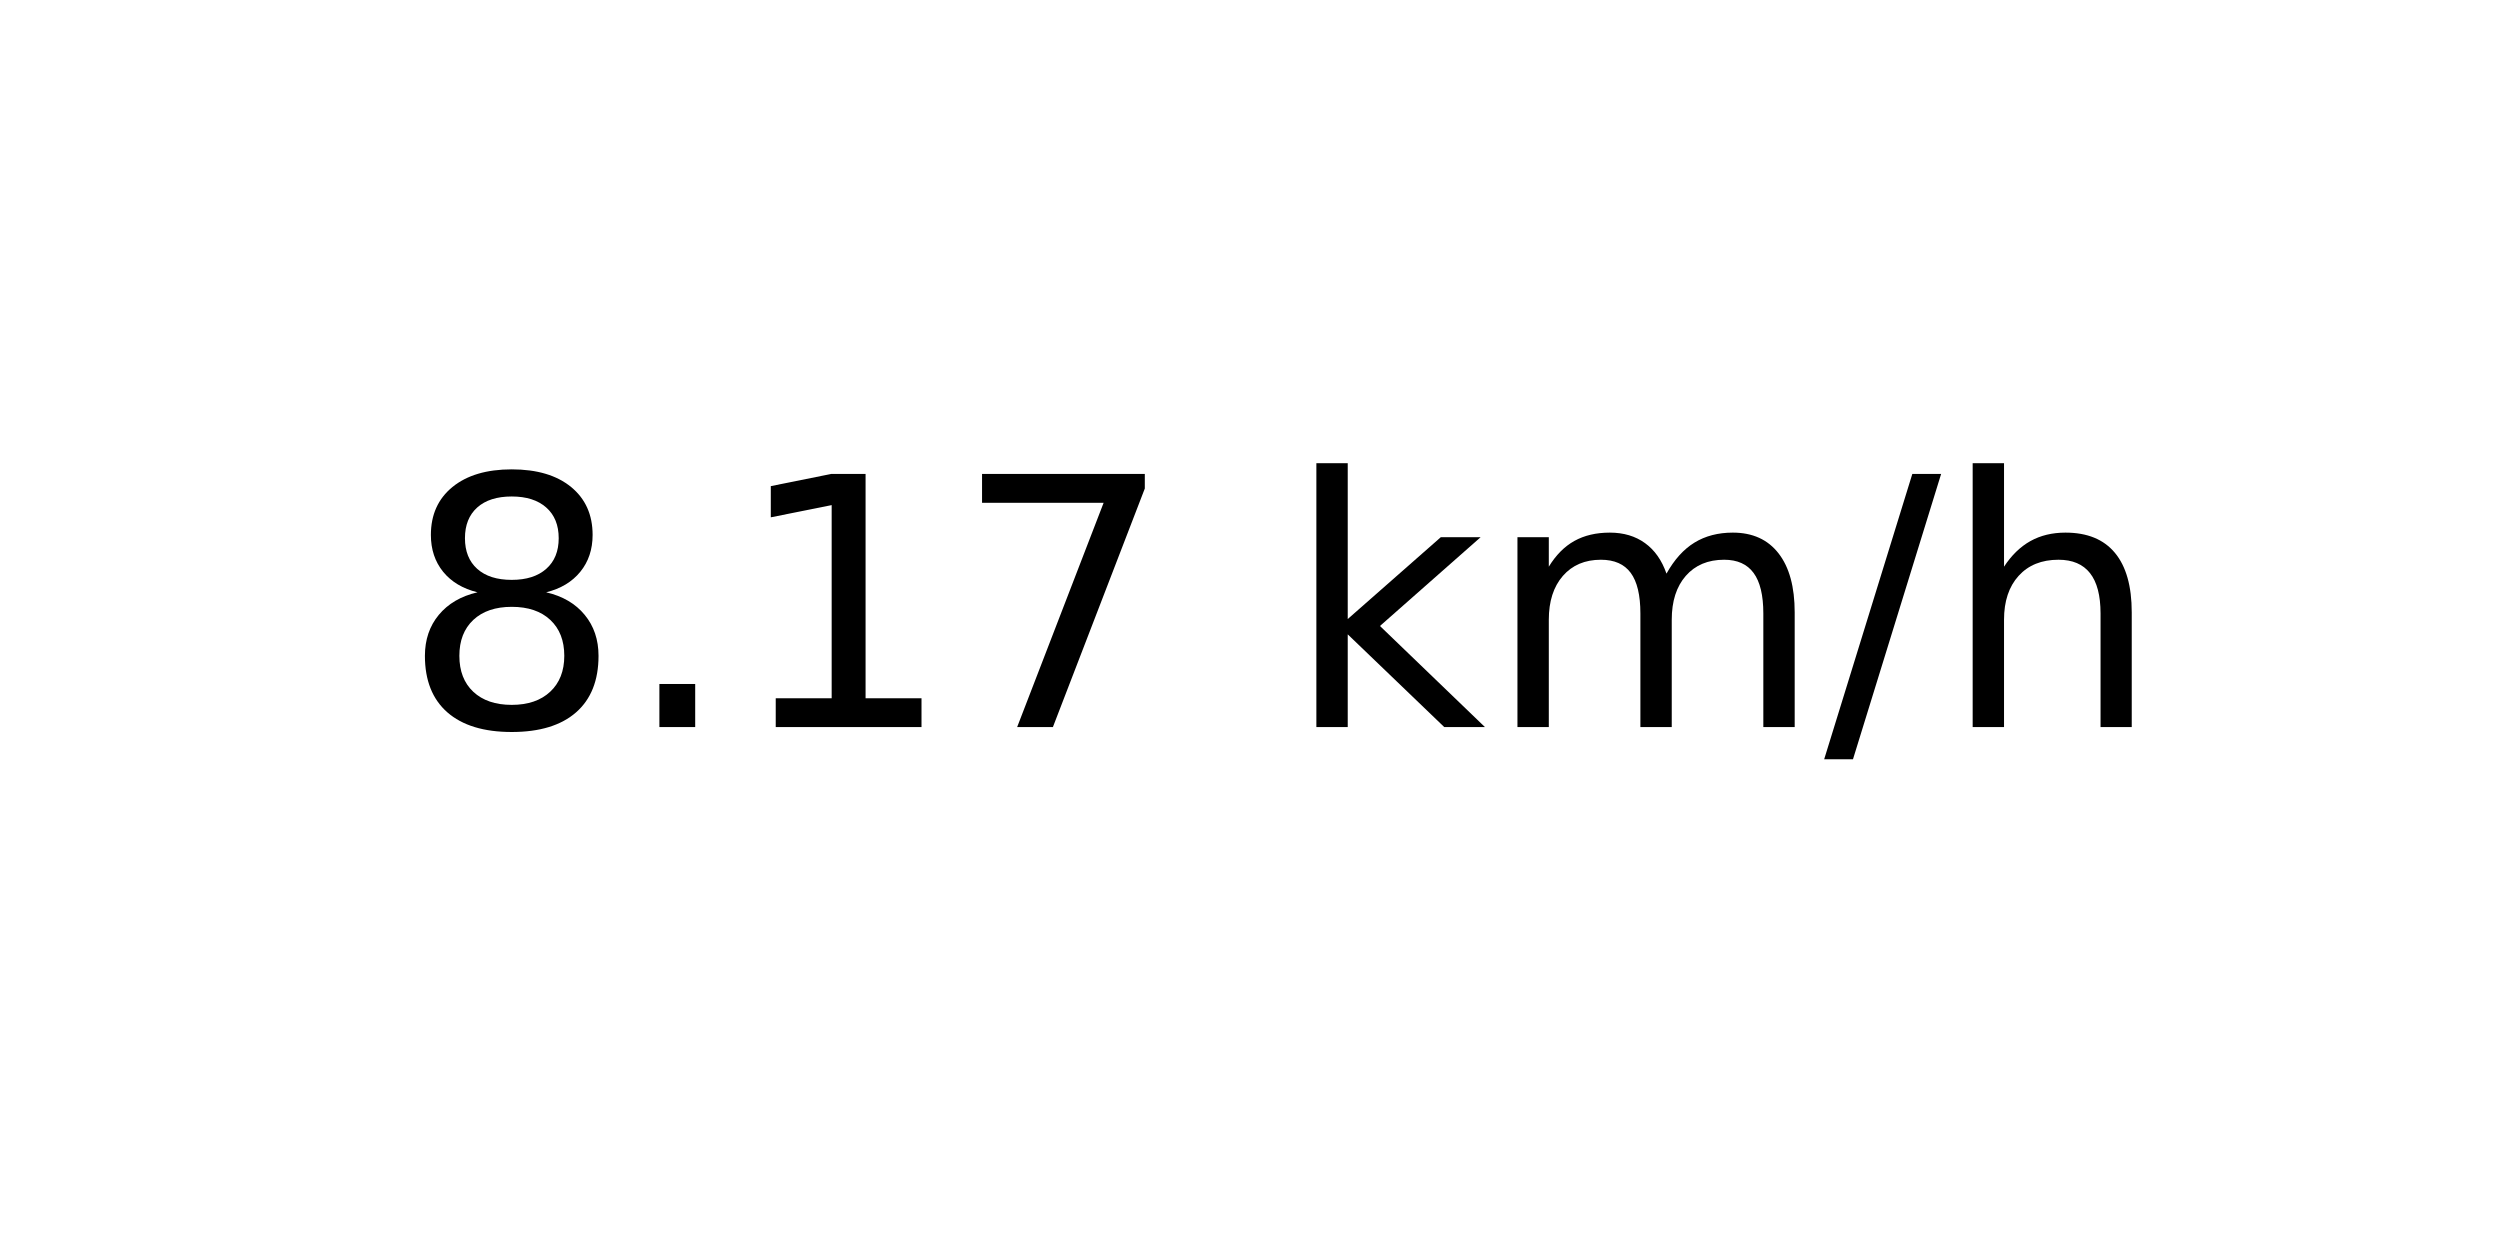
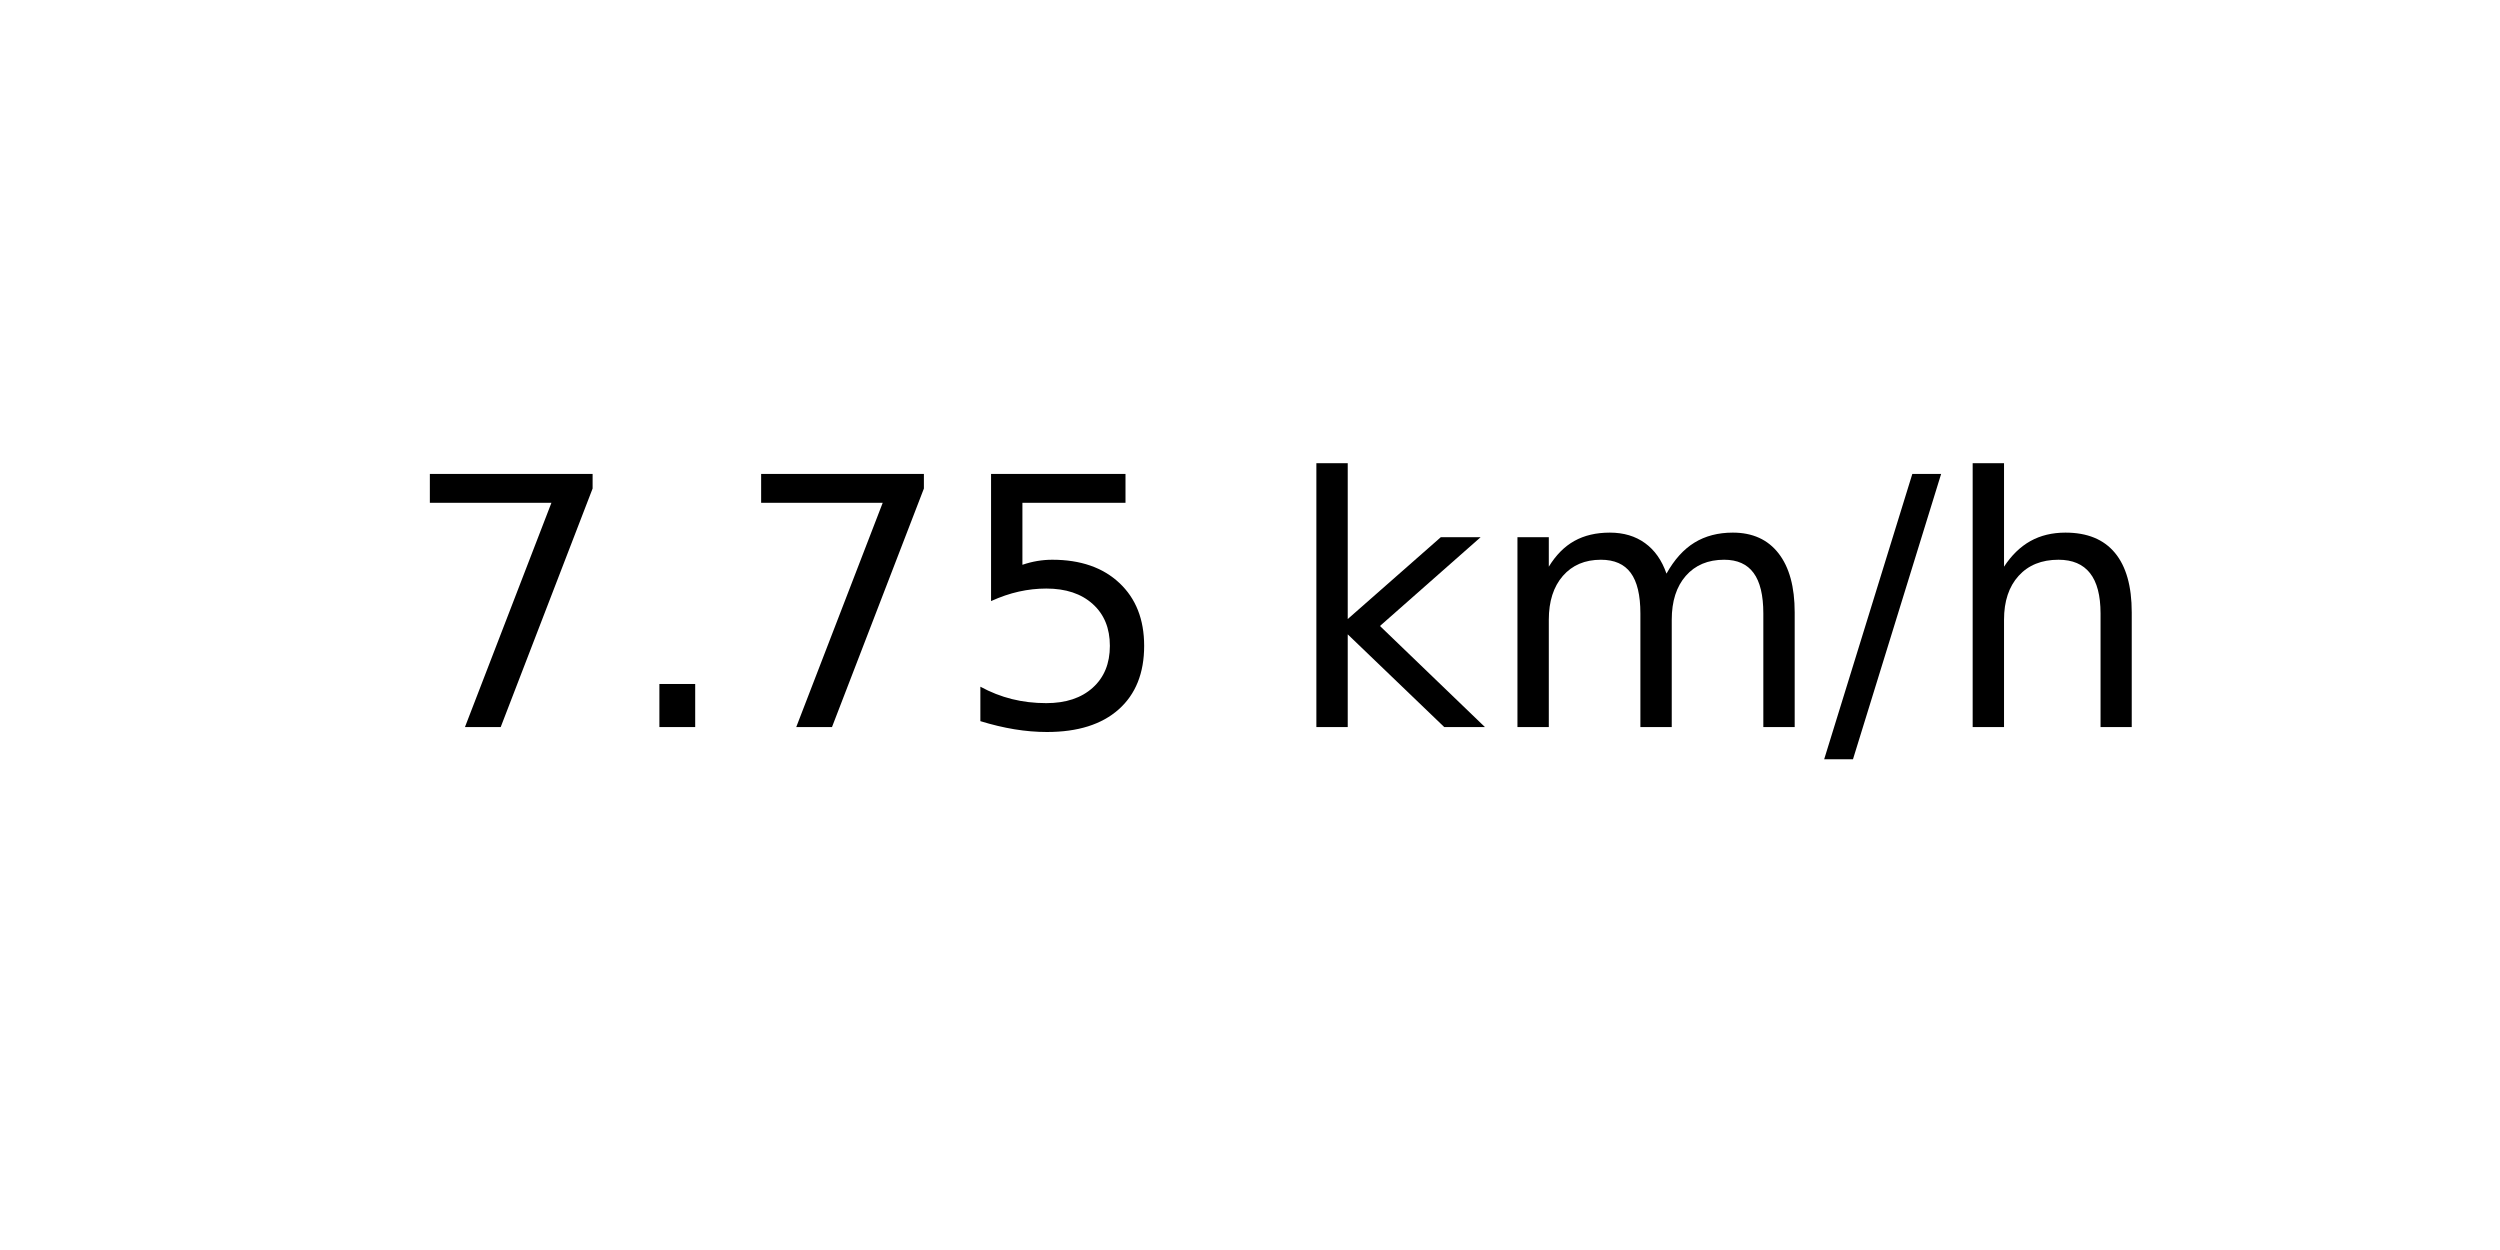
<svg xmlns="http://www.w3.org/2000/svg" xmlns:xlink="http://www.w3.org/1999/xlink" width="72pt" height="36pt" viewBox="0 0 72 36" version="1.1">
  <defs>
    <style type="text/css">*{stroke-linejoin: round; stroke-linecap: butt}</style>
  </defs>
  <g id="figure_1">
    <g id="axes_1">
      <g id="text_1">
        <g transform="translate(11.55937 20.93937) scale(0.1 -0.1)">
          <defs>
-             <path id="DejaVuSans-38" d="M 2034 2216  Q 1584 2216 1326 1975  Q 1069 1734 1069 1313  Q 1069 891 1326 650  Q 1584 409 2034 409  Q 2484 409 2743 651  Q 3003 894 3003 1313  Q 3003 1734 2745 1975  Q 2488 2216 2034 2216  z M 1403 2484  Q 997 2584 770 2862  Q 544 3141 544 3541  Q 544 4100 942 4425  Q 1341 4750 2034 4750  Q 2731 4750 3128 4425  Q 3525 4100 3525 3541  Q 3525 3141 3298 2862  Q 3072 2584 2669 2484  Q 3125 2378 3379 2068  Q 3634 1759 3634 1313  Q 3634 634 3220 271  Q 2806 -91 2034 -91  Q 1263 -91 848 271  Q 434 634 434 1313  Q 434 1759 690 2068  Q 947 2378 1403 2484  z M 1172 3481  Q 1172 3119 1398 2916  Q 1625 2713 2034 2713  Q 2441 2713 2670 2916  Q 2900 3119 2900 3481  Q 2900 3844 2670 4047  Q 2441 4250 2034 4250  Q 1625 4250 1398 4047  Q 1172 3844 1172 3481  z " transform="scale(0.015625)" />
+             <path id="DejaVuSans-37" d="M 525 4666  L 3525 4666  L 3525 4397  L 1831 0  L 1172 0  L 2766 4134  L 525 4134  L 525 4666  z " transform="scale(0.015625)" />
            <path id="DejaVuSans-2e" d="M 684 794  L 1344 794  L 1344 0  L 684 0  L 684 794  z " transform="scale(0.015625)" />
-             <path id="DejaVuSans-31" d="M 794 531  L 1825 531  L 1825 4091  L 703 3866  L 703 4441  L 1819 4666  L 2450 4666  L 2450 531  L 3481 531  L 3481 0  L 794 0  L 794 531  z " transform="scale(0.015625)" />
-             <path id="DejaVuSans-37" d="M 525 4666  L 3525 4666  L 3525 4397  L 1831 0  L 1172 0  L 2766 4134  L 525 4134  L 525 4666  z " transform="scale(0.015625)" />
+             <path id="DejaVuSans-35" d="M 691 4666  L 3169 4666  L 3169 4134  L 1269 4134  L 1269 2991  Q 1406 3038 1543 3061  Q 1681 3084 1819 3084  Q 2600 3084 3056 2656  Q 3513 2228 3513 1497  Q 3513 744 3044 326  Q 2575 -91 1722 -91  Q 1428 -91 1123 -41  Q 819 9 494 109  L 494 744  Q 775 591 1075 516  Q 1375 441 1709 441  Q 2250 441 2565 725  Q 2881 1009 2881 1497  Q 2881 1984 2565 2268  Q 2250 2553 1709 2553  Q 1456 2553 1204 2497  Q 953 2441 691 2322  L 691 4666  z " transform="scale(0.015625)" />
            <path id="DejaVuSans-20" transform="scale(0.015625)" />
            <path id="DejaVuSans-6b" d="M 581 4863  L 1159 4863  L 1159 1991  L 2875 3500  L 3609 3500  L 1753 1863  L 3688 0  L 2938 0  L 1159 1709  L 1159 0  L 581 0  L 581 4863  z " transform="scale(0.015625)" />
            <path id="DejaVuSans-6d" d="M 3328 2828  Q 3544 3216 3844 3400  Q 4144 3584 4550 3584  Q 5097 3584 5394 3201  Q 5691 2819 5691 2113  L 5691 0  L 5113 0  L 5113 2094  Q 5113 2597 4934 2840  Q 4756 3084 4391 3084  Q 3944 3084 3684 2787  Q 3425 2491 3425 1978  L 3425 0  L 2847 0  L 2847 2094  Q 2847 2600 2669 2842  Q 2491 3084 2119 3084  Q 1678 3084 1418 2786  Q 1159 2488 1159 1978  L 1159 0  L 581 0  L 581 3500  L 1159 3500  L 1159 2956  Q 1356 3278 1631 3431  Q 1906 3584 2284 3584  Q 2666 3584 2933 3390  Q 3200 3197 3328 2828  z " transform="scale(0.015625)" />
            <path id="DejaVuSans-2f" d="M 1625 4666  L 2156 4666  L 531 -594  L 0 -594  L 1625 4666  z " transform="scale(0.015625)" />
            <path id="DejaVuSans-68" d="M 3513 2113  L 3513 0  L 2938 0  L 2938 2094  Q 2938 2591 2744 2837  Q 2550 3084 2163 3084  Q 1697 3084 1428 2787  Q 1159 2491 1159 1978  L 1159 0  L 581 0  L 581 4863  L 1159 4863  L 1159 2956  Q 1366 3272 1645 3428  Q 1925 3584 2291 3584  Q 2894 3584 3203 3211  Q 3513 2838 3513 2113  z " transform="scale(0.015625)" />
          </defs>
-           <use xlink:href="#DejaVuSans-38" />
+           <use xlink:href="#DejaVuSans-37" />
          <use xlink:href="#DejaVuSans-2e" x="63.623" />
-           <use xlink:href="#DejaVuSans-31" x="95.41" />
-           <use xlink:href="#DejaVuSans-37" x="159.033" />
+           <use xlink:href="#DejaVuSans-37" x="95.41" />
+           <use xlink:href="#DejaVuSans-35" x="159.033" />
          <use xlink:href="#DejaVuSans-20" x="222.656" />
          <use xlink:href="#DejaVuSans-6b" x="254.443" />
          <use xlink:href="#DejaVuSans-6d" x="312.354" />
          <use xlink:href="#DejaVuSans-2f" x="409.766" />
          <use xlink:href="#DejaVuSans-68" x="443.457" />
        </g>
      </g>
    </g>
  </g>
</svg>
